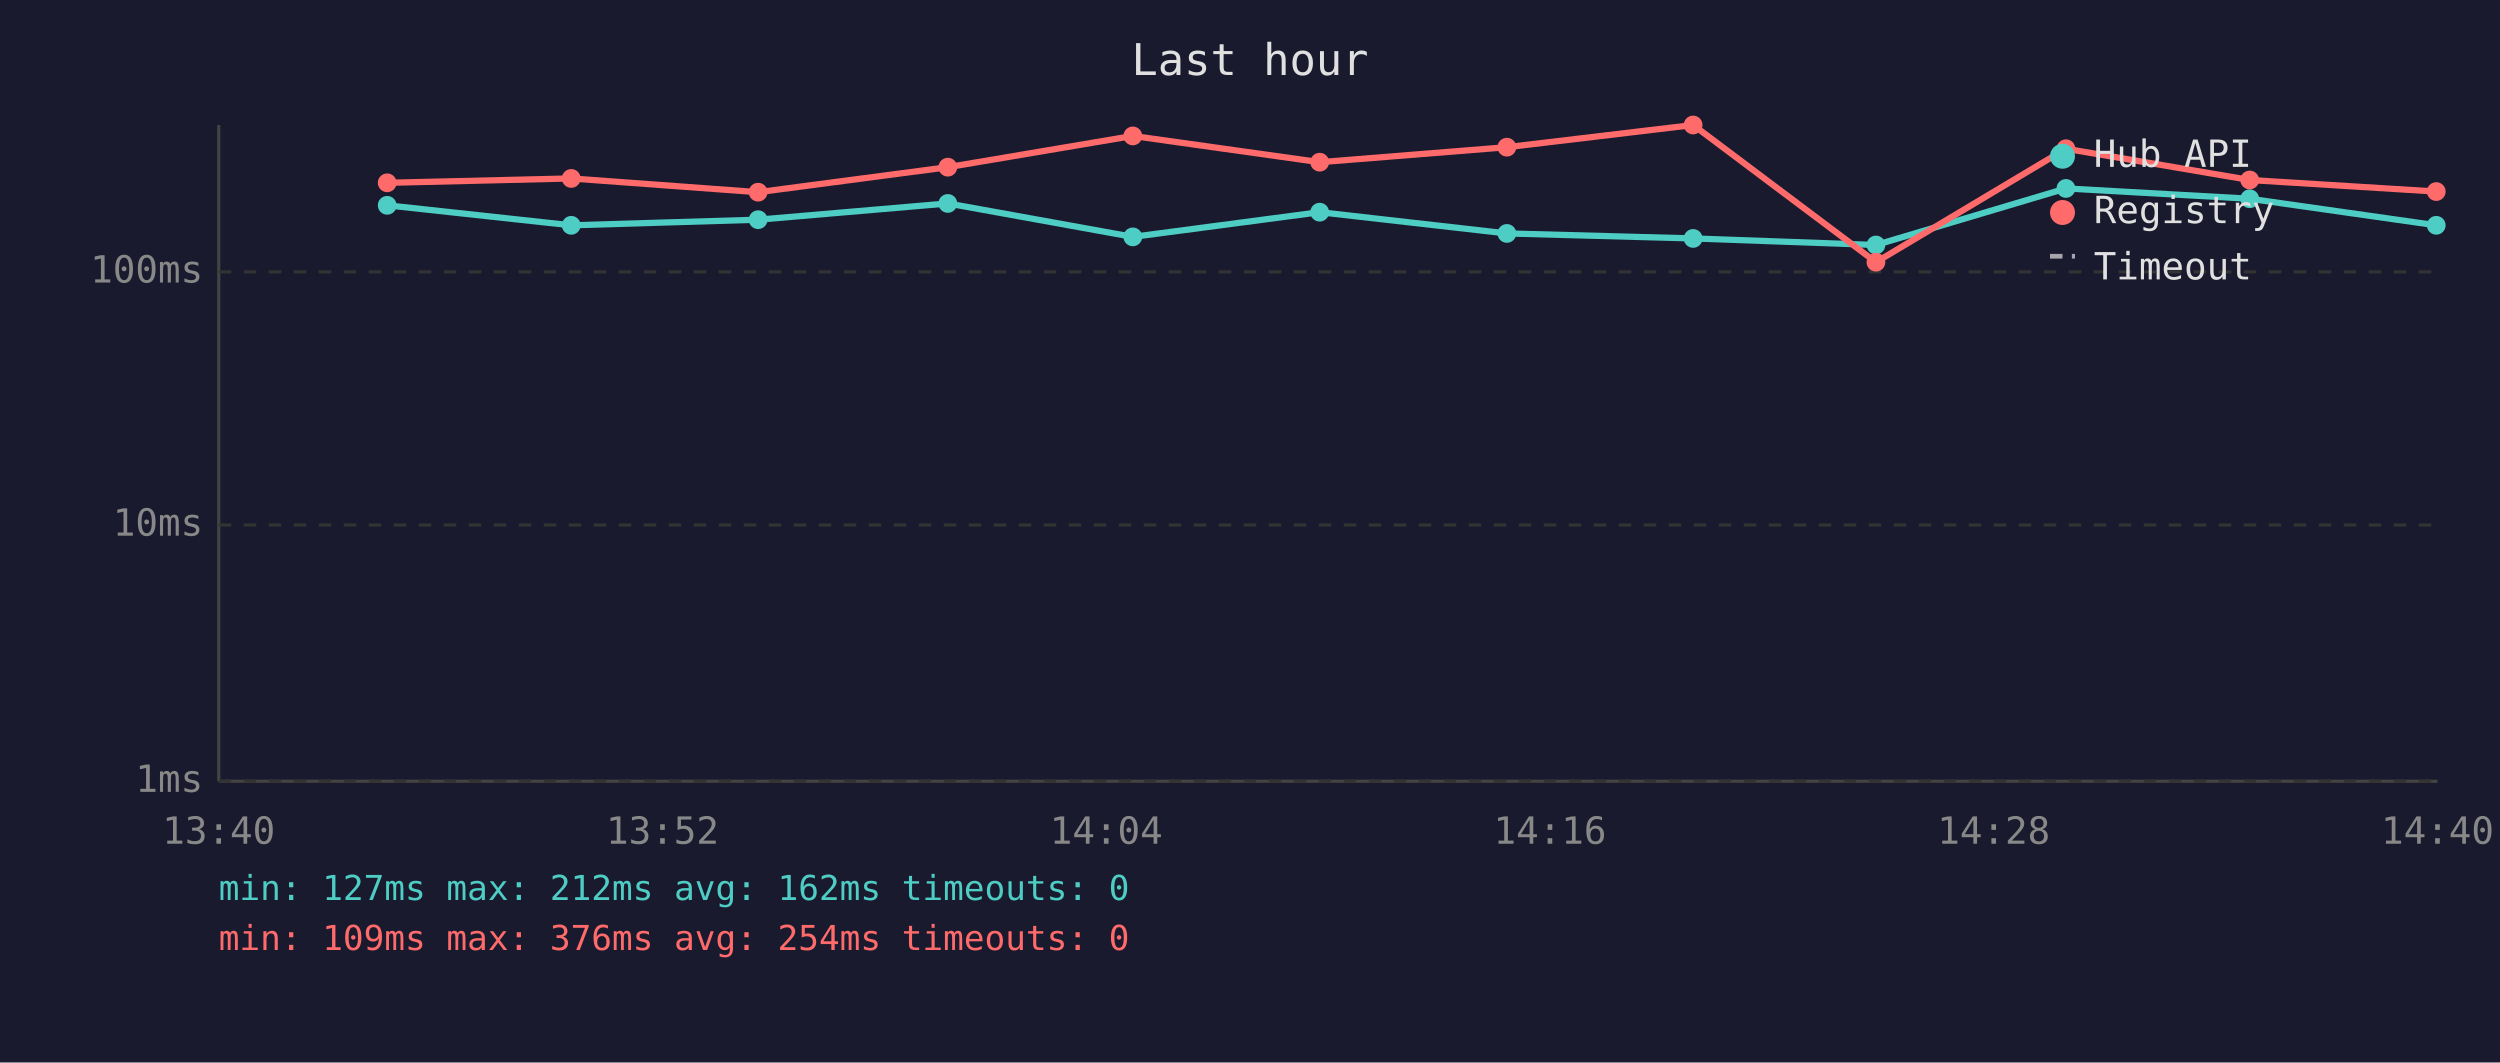
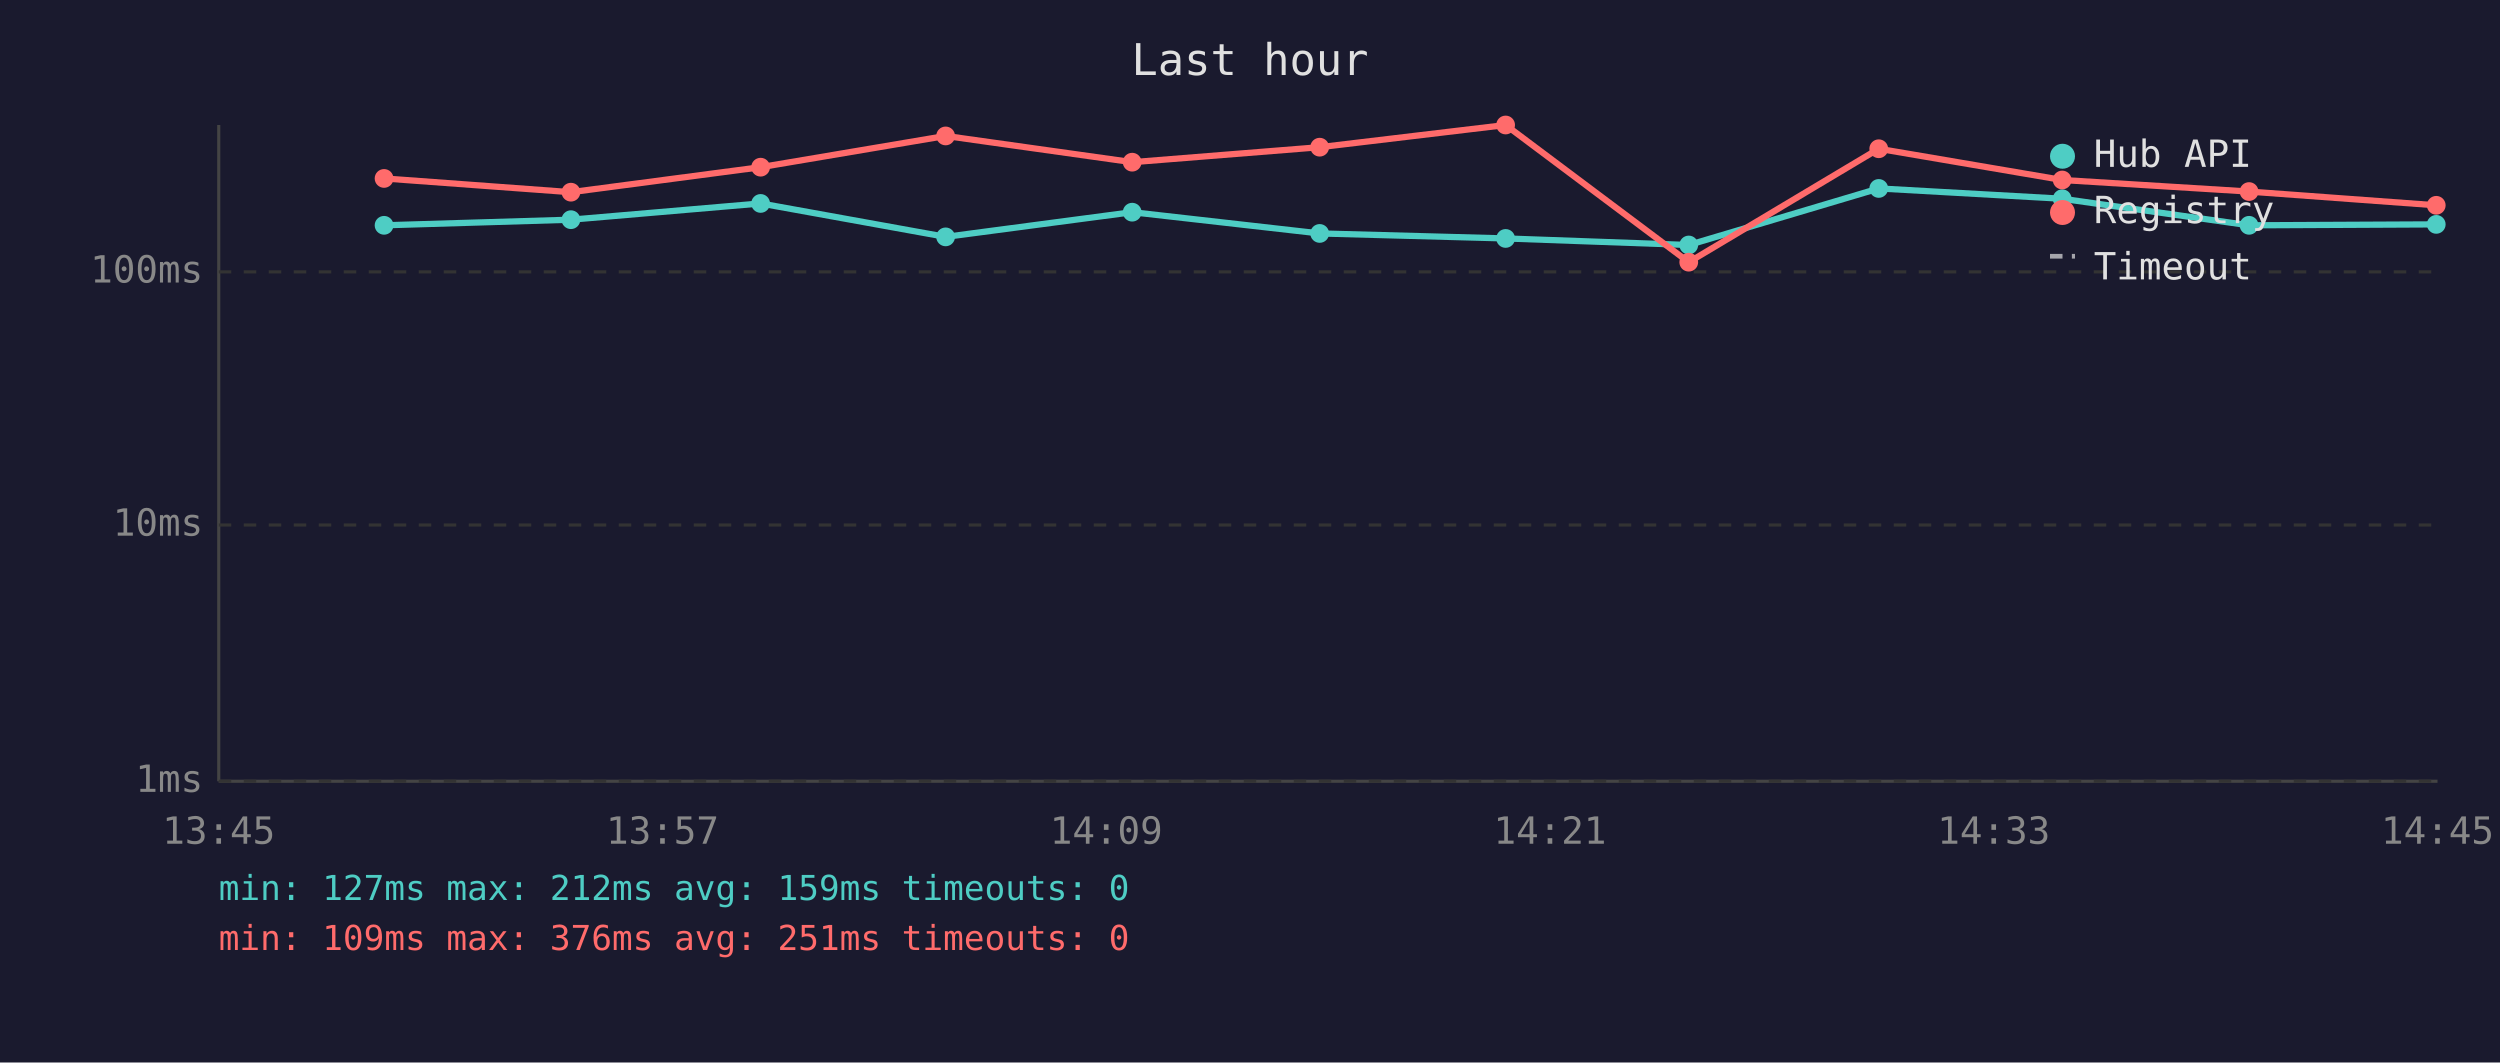
<svg xmlns="http://www.w3.org/2000/svg" viewBox="0 0 800 340" font-family="monospace" font-size="12">
  <rect width="800" height="340" fill="#1a1a2e" />
  <text x="400" y="24" fill="#e0e0e0" font-size="14" text-anchor="middle">Last hour</text>
  <line x1="70" y1="40" x2="70" y2="250" stroke="#444" stroke-width="1" />
  <line x1="70" y1="250" x2="780" y2="250" stroke="#444" stroke-width="1" />
  <line x1="70" y1="250" x2="780" y2="250" stroke="#333" stroke-width="1" stroke-dasharray="4" />
  <text x="65" y="250" fill="#888" text-anchor="end" dominant-baseline="middle">1ms</text>
  <line x1="70" y1="168" x2="780" y2="168" stroke="#333" stroke-width="1" stroke-dasharray="4" />
  <text x="65" y="168" fill="#888" text-anchor="end" dominant-baseline="middle">10ms</text>
  <line x1="70" y1="87" x2="780" y2="87" stroke="#333" stroke-width="1" stroke-dasharray="4" />
  <text x="65" y="87" fill="#888" text-anchor="end" dominant-baseline="middle">100ms</text>
-   <text x="70" y="270" fill="#888" text-anchor="middle">13:40</text>
-   <text x="212" y="270" fill="#888" text-anchor="middle">13:52</text>
-   <text x="354" y="270" fill="#888" text-anchor="middle">14:04</text>
-   <text x="496" y="270" fill="#888" text-anchor="middle">14:16</text>
-   <text x="638" y="270" fill="#888" text-anchor="middle">14:28</text>
-   <text x="780" y="270" fill="#888" text-anchor="middle">14:40</text>
-   <polyline points="123.9,65.7 182.8,72.1 242.6,70.3 303.3,65.1 362.5,75.8 422.3,67.9 482.2,74.7 541.8,76.3 600.3,78.4 661.1,60.3 719.9,63.6 779.6,72.1" fill="none" stroke="#4ecdc4" stroke-width="2" opacity="1" />
-   <circle cx="123.9" cy="65.7" r="3" fill="#4ecdc4" />
-   <circle cx="182.8" cy="72.1" r="3" fill="#4ecdc4" />
-   <circle cx="242.6" cy="70.3" r="3" fill="#4ecdc4" />
-   <circle cx="303.3" cy="65.1" r="3" fill="#4ecdc4" />
-   <circle cx="362.5" cy="75.8" r="3" fill="#4ecdc4" />
-   <circle cx="422.3" cy="67.9" r="3" fill="#4ecdc4" />
-   <circle cx="482.2" cy="74.7" r="3" fill="#4ecdc4" />
-   <circle cx="541.8" cy="76.3" r="3" fill="#4ecdc4" />
-   <circle cx="600.3" cy="78.4" r="3" fill="#4ecdc4" />
-   <circle cx="661.1" cy="60.3" r="3" fill="#4ecdc4" />
-   <circle cx="719.9" cy="63.6" r="3" fill="#4ecdc4" />
-   <circle cx="779.6" cy="72.1" r="3" fill="#4ecdc4" />
-   <polyline points="123.9,58.5 182.8,57.1 242.6,61.5 303.3,53.5 362.5,43.5 422.3,51.9 482.2,47.1 541.8,40.0 600.3,83.9 661.1,47.6 719.9,57.6 779.6,61.3" fill="none" stroke="#ff6b6b" stroke-width="2" opacity="1" />
-   <circle cx="123.9" cy="58.5" r="3" fill="#ff6b6b" />
-   <circle cx="182.8" cy="57.1" r="3" fill="#ff6b6b" />
-   <circle cx="242.6" cy="61.5" r="3" fill="#ff6b6b" />
-   <circle cx="303.3" cy="53.5" r="3" fill="#ff6b6b" />
-   <circle cx="362.5" cy="43.5" r="3" fill="#ff6b6b" />
-   <circle cx="422.3" cy="51.9" r="3" fill="#ff6b6b" />
-   <circle cx="482.2" cy="47.1" r="3" fill="#ff6b6b" />
-   <circle cx="541.8" cy="40.0" r="3" fill="#ff6b6b" />
-   <circle cx="600.3" cy="83.9" r="3" fill="#ff6b6b" />
-   <circle cx="661.1" cy="47.6" r="3" fill="#ff6b6b" />
-   <circle cx="719.9" cy="57.6" r="3" fill="#ff6b6b" />
-   <circle cx="779.6" cy="61.3" r="3" fill="#ff6b6b" />
+   <text x="70" y="270" fill="#888" text-anchor="middle">13:45</text>
+   <text x="212" y="270" fill="#888" text-anchor="middle">13:57</text>
+   <text x="354" y="270" fill="#888" text-anchor="middle">14:09</text>
+   <text x="496" y="270" fill="#888" text-anchor="middle">14:21</text>
+   <text x="638" y="270" fill="#888" text-anchor="middle">14:33</text>
+   <text x="780" y="270" fill="#888" text-anchor="middle">14:45</text>
+   <polyline points="122.9,72.1 182.7,70.3 243.4,65.1 302.6,75.8 362.3,67.9 422.3,74.7 481.8,76.3 540.4,78.4 601.2,60.3 659.9,63.6 719.7,72.1 779.6,71.8" fill="none" stroke="#4ecdc4" stroke-width="2" opacity="1" />
+   <circle cx="122.9" cy="72.1" r="3" fill="#4ecdc4" />
+   <circle cx="182.7" cy="70.3" r="3" fill="#4ecdc4" />
+   <circle cx="243.4" cy="65.1" r="3" fill="#4ecdc4" />
+   <circle cx="302.6" cy="75.8" r="3" fill="#4ecdc4" />
+   <circle cx="362.3" cy="67.9" r="3" fill="#4ecdc4" />
+   <circle cx="422.3" cy="74.7" r="3" fill="#4ecdc4" />
+   <circle cx="481.8" cy="76.3" r="3" fill="#4ecdc4" />
+   <circle cx="540.4" cy="78.4" r="3" fill="#4ecdc4" />
+   <circle cx="601.2" cy="60.3" r="3" fill="#4ecdc4" />
+   <circle cx="659.9" cy="63.6" r="3" fill="#4ecdc4" />
+   <circle cx="719.7" cy="72.1" r="3" fill="#4ecdc4" />
+   <circle cx="779.6" cy="71.8" r="3" fill="#4ecdc4" />
+   <polyline points="122.9,57.1 182.7,61.5 243.4,53.5 302.6,43.5 362.3,51.9 422.3,47.1 481.8,40.0 540.4,83.9 601.2,47.6 659.9,57.6 719.7,61.3 779.6,65.7" fill="none" stroke="#ff6b6b" stroke-width="2" opacity="1" />
+   <circle cx="122.9" cy="57.1" r="3" fill="#ff6b6b" />
+   <circle cx="182.7" cy="61.5" r="3" fill="#ff6b6b" />
+   <circle cx="243.4" cy="53.5" r="3" fill="#ff6b6b" />
+   <circle cx="302.6" cy="43.5" r="3" fill="#ff6b6b" />
+   <circle cx="362.3" cy="51.9" r="3" fill="#ff6b6b" />
+   <circle cx="422.3" cy="47.1" r="3" fill="#ff6b6b" />
+   <circle cx="481.8" cy="40.0" r="3" fill="#ff6b6b" />
+   <circle cx="540.4" cy="83.9" r="3" fill="#ff6b6b" />
+   <circle cx="601.2" cy="47.6" r="3" fill="#ff6b6b" />
+   <circle cx="659.9" cy="57.6" r="3" fill="#ff6b6b" />
+   <circle cx="719.7" cy="61.3" r="3" fill="#ff6b6b" />
+   <circle cx="779.6" cy="65.7" r="3" fill="#ff6b6b" />
  <circle cx="660" cy="50" r="4" fill="#4ecdc4" />
  <text x="670" y="50" fill="#e0e0e0" dominant-baseline="middle">Hub API</text>
  <circle cx="660" cy="68" r="4" fill="#ff6b6b" />
  <text x="670" y="68" fill="#e0e0e0" dominant-baseline="middle">Registry</text>
  <line x1="656" y1="82" x2="664" y2="82" stroke="#e0e0e0" stroke-width="1.5" stroke-dasharray="4,3" opacity="0.7" />
  <text x="670" y="86" fill="#e0e0e0" dominant-baseline="middle">Timeout</text>
-   <text x="70" y="288" fill="#4ecdc4" font-size="11">min: 127ms  max: 212ms  avg: 162ms  timeouts: 0</text>
-   <text x="70" y="304" fill="#ff6b6b" font-size="11">min: 109ms  max: 376ms  avg: 254ms  timeouts: 0</text>
+   <text x="70" y="288" fill="#4ecdc4" font-size="11">min: 127ms  max: 212ms  avg: 159ms  timeouts: 0</text>
+   <text x="70" y="304" fill="#ff6b6b" font-size="11">min: 109ms  max: 376ms  avg: 251ms  timeouts: 0</text>
</svg>
